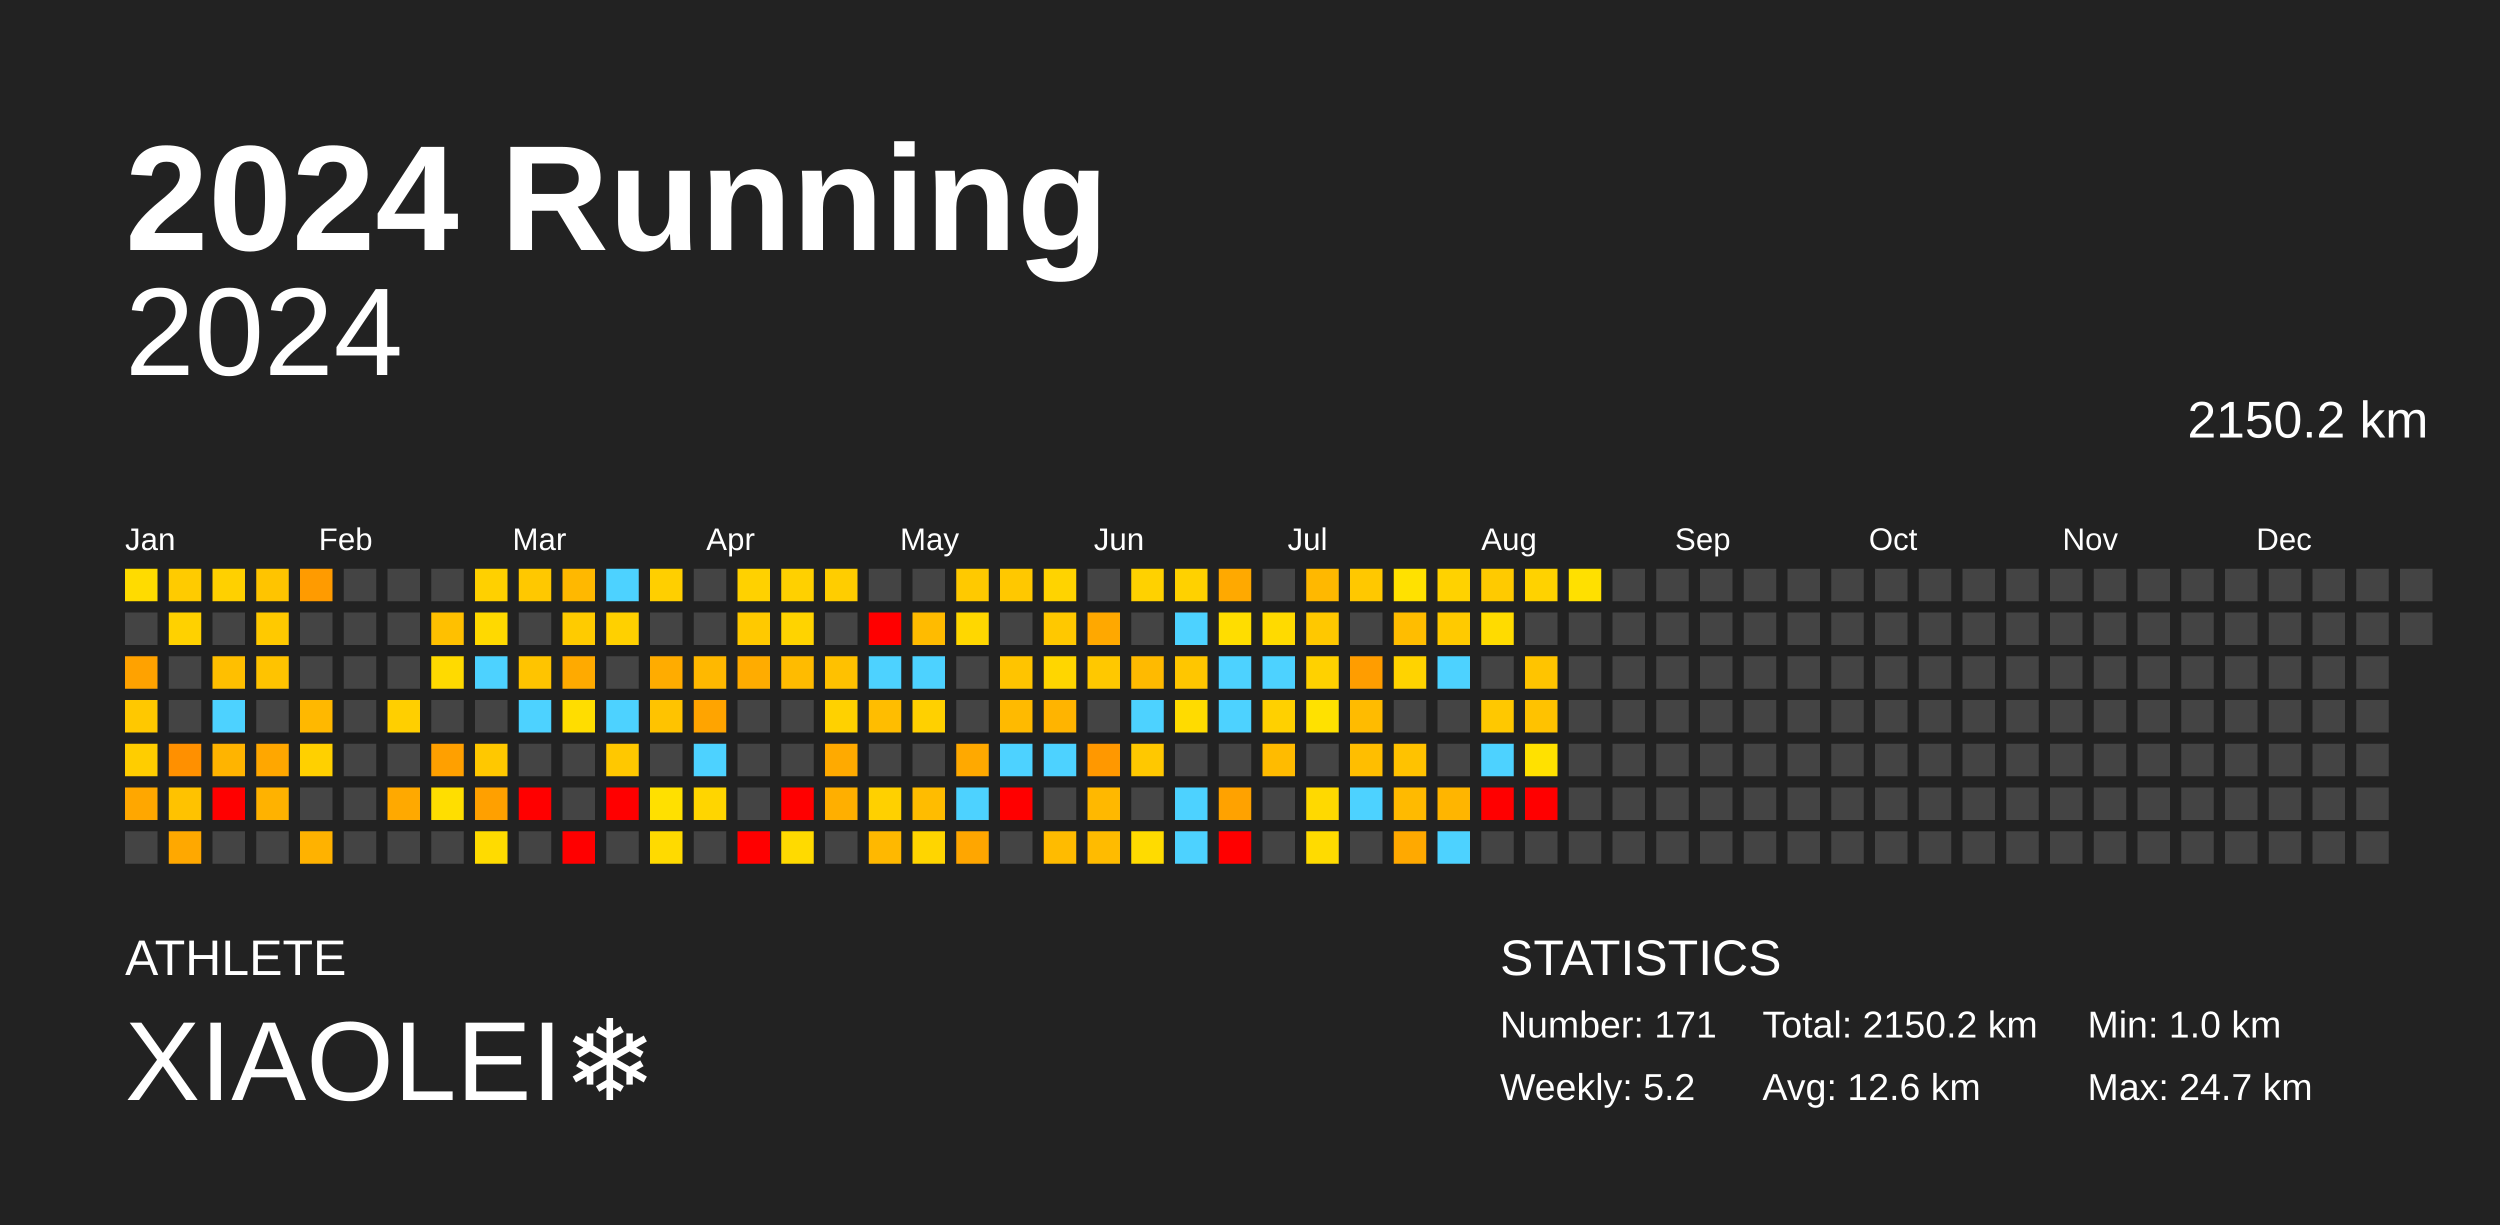
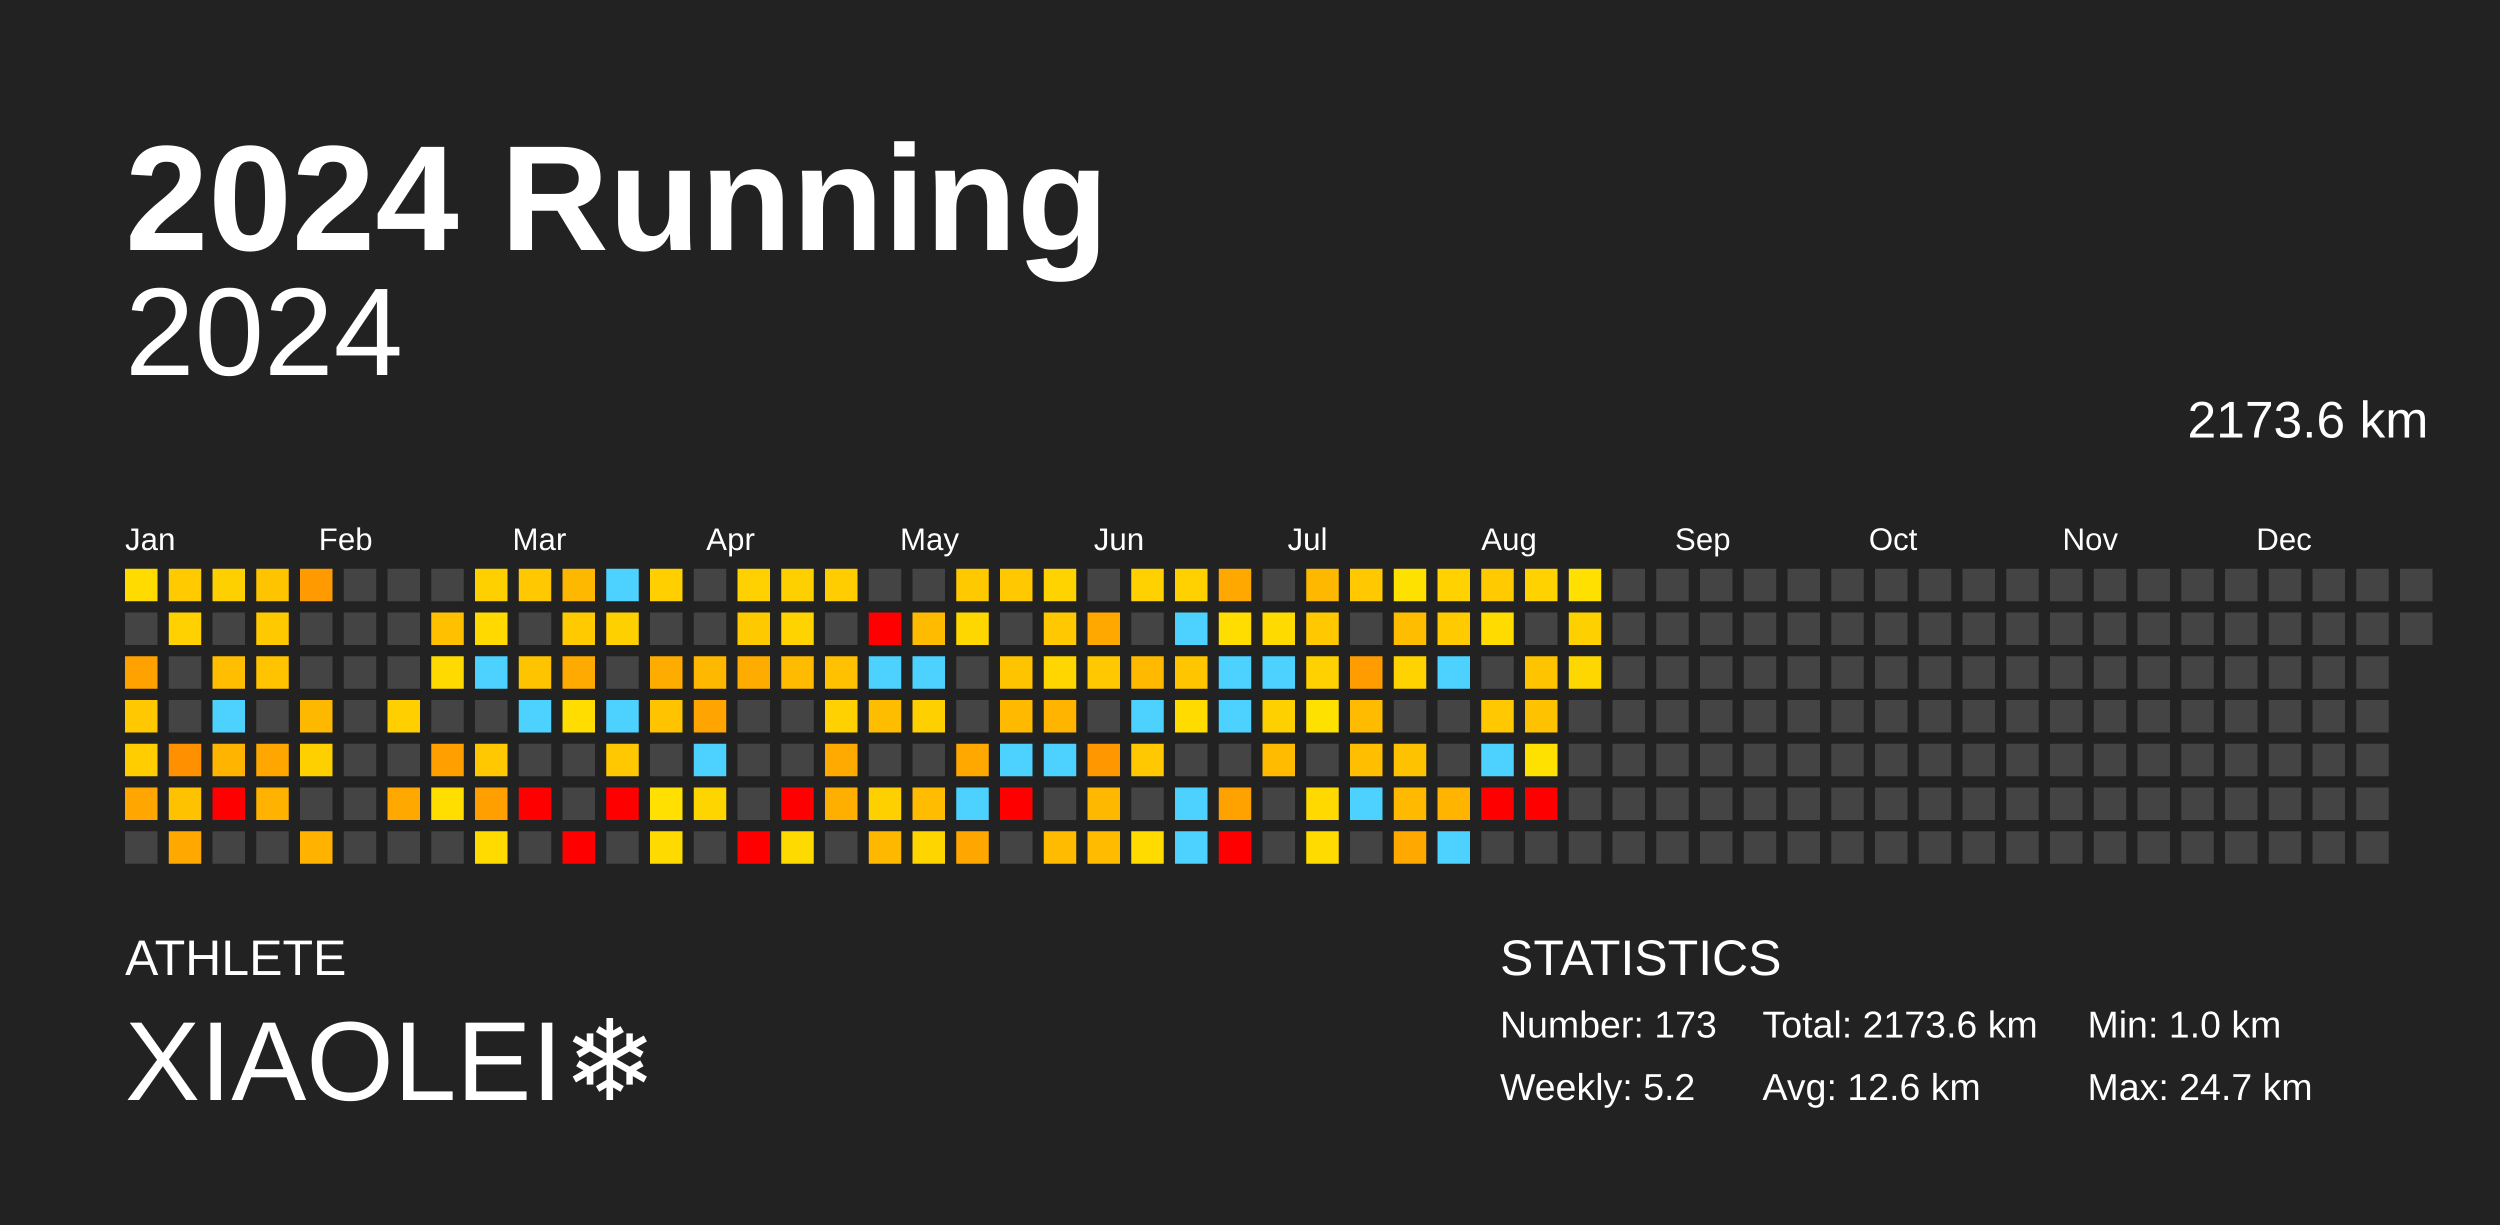
<svg xmlns="http://www.w3.org/2000/svg" baseProfile="full" height="98mm" version="1.1" viewBox="0,0,200,98" width="200mm">
  <defs />
  <rect fill="#222222" height="98" width="200" x="0" y="0" />
  <text fill="#FFFFFF" style="font-size:12px; font-family:Arial; font-weight:bold;" x="10" y="20">2024 Running</text>
  <text fill="#FFFFFF" style="font-size:4px; font-family:Arial" x="10" y="78">ATHLETE</text>
  <text fill="#FFFFFF" style="font-size:9px; font-family:Arial" x="10" y="88">XIAOLEI❄️</text>
  <text fill="#FFFFFF" style="font-size:4px; font-family:Arial" x="120" y="78">STATISTICS</text>
-   <text fill="#FFFFFF" style="font-size:3px; font-family:Arial" x="120" y="83">Number: 171</text>
+   <text fill="#FFFFFF" style="font-size:3px; font-family:Arial" x="120" y="83">Number: 173</text>
  <text fill="#FFFFFF" style="font-size:3px; font-family:Arial" x="120" y="88">Weekly: 5.2</text>
-   <text fill="#FFFFFF" style="font-size:3px; font-family:Arial" x="141" y="83">Total: 2150.2 km</text>
+   <text fill="#FFFFFF" style="font-size:3px; font-family:Arial" x="141" y="83">Total: 2173.6 km</text>
  <text fill="#FFFFFF" style="font-size:3px; font-family:Arial" x="141" y="88">Avg: 12.6 km</text>
  <text fill="#FFFFFF" style="font-size:3px; font-family:Arial" x="167" y="83">Min: 1.0 km</text>
  <text fill="#FFFFFF" style="font-size:3px; font-family:Arial" x="167" y="88">Max: 24.7 km</text>
  <text alignment-baseline="hanging" fill="#FFFFFF" style="font-size:10.0px; font-family:Arial;" x="10" y="30">2024</text>
-   <text alignment-baseline="hanging" fill="#FFFFFF" style="font-size:4.125px; font-family:Arial;" x="175" y="35">2150.2 km</text>
+   <text alignment-baseline="hanging" fill="#FFFFFF" style="font-size:4.125px; font-family:Arial;" x="175" y="35">2173.6 km</text>
  <text fill="#FFFFFF" style="font-size:2.5px; font-family:Arial" x="10.0" y="44">Jan</text>
  <text fill="#FFFFFF" style="font-size:2.5px; font-family:Arial" x="25.5" y="44">Feb</text>
  <text fill="#FFFFFF" style="font-size:2.5px; font-family:Arial" x="41.0" y="44">Mar</text>
  <text fill="#FFFFFF" style="font-size:2.5px; font-family:Arial" x="56.5" y="44">Apr</text>
  <text fill="#FFFFFF" style="font-size:2.5px; font-family:Arial" x="72.0" y="44">May</text>
  <text fill="#FFFFFF" style="font-size:2.5px; font-family:Arial" x="87.5" y="44">Jun</text>
  <text fill="#FFFFFF" style="font-size:2.5px; font-family:Arial" x="103.0" y="44">Jul</text>
  <text fill="#FFFFFF" style="font-size:2.5px; font-family:Arial" x="118.5" y="44">Aug</text>
  <text fill="#FFFFFF" style="font-size:2.5px; font-family:Arial" x="134.0" y="44">Sep</text>
  <text fill="#FFFFFF" style="font-size:2.5px; font-family:Arial" x="149.5" y="44">Oct</text>
  <text fill="#FFFFFF" style="font-size:2.5px; font-family:Arial" x="165.0" y="44">Nov</text>
  <text fill="#FFFFFF" style="font-size:2.5px; font-family:Arial" x="180.5" y="44">Dec</text>
  <rect fill="#ffdb00" height="2.6" width="2.6" x="10.0" y="45.5" />
  <rect fill="#444444" height="2.6" width="2.6" x="10.0" y="49.0" />
  <rect fill="#ffa200" height="2.6" width="2.6" x="10.0" y="52.5" />
  <rect fill="#ffc800" height="2.6" width="2.6" x="10.0" y="56.0" />
  <rect fill="#ffcd00" height="2.6" width="2.6" x="10.0" y="59.5" />
  <rect fill="#ffa700" height="2.6" width="2.6" x="10.0" y="63.0" />
  <rect fill="#444444" height="2.6" width="2.6" x="10.0" y="66.5" />
  <rect fill="#ffcb00" height="2.6" width="2.6" x="13.5" y="45.5" />
  <rect fill="#ffd100" height="2.6" width="2.6" x="13.5" y="49.0" />
  <rect fill="#444444" height="2.6" width="2.6" x="13.5" y="52.5" />
  <rect fill="#444444" height="2.6" width="2.6" x="13.5" y="56.0" />
  <rect fill="#ff9000" height="2.6" width="2.6" x="13.5" y="59.5" />
  <rect fill="#ffc200" height="2.6" width="2.6" x="13.5" y="63.0" />
  <rect fill="#ffa800" height="2.6" width="2.6" x="13.5" y="66.5" />
  <rect fill="#ffd000" height="2.6" width="2.6" x="17.0" y="45.5" />
  <rect fill="#444444" height="2.6" width="2.6" x="17.0" y="49.0" />
  <rect fill="#ffbf00" height="2.6" width="2.6" x="17.0" y="52.5" />
  <rect fill="#4dd2ff" height="2.6" width="2.6" x="17.0" y="56.0" />
  <rect fill="#ffb400" height="2.6" width="2.6" x="17.0" y="59.5" />
  <rect fill="red" height="2.6" width="2.6" x="17.0" y="63.0" />
  <rect fill="#444444" height="2.6" width="2.6" x="17.0" y="66.5" />
  <rect fill="#ffc400" height="2.6" width="2.6" x="20.5" y="45.5" />
  <rect fill="#ffc900" height="2.6" width="2.6" x="20.5" y="49.0" />
  <rect fill="#ffc300" height="2.6" width="2.6" x="20.5" y="52.5" />
  <rect fill="#444444" height="2.6" width="2.6" x="20.5" y="56.0" />
  <rect fill="#ffa700" height="2.6" width="2.6" x="20.5" y="59.5" />
  <rect fill="#ffb200" height="2.6" width="2.6" x="20.5" y="63.0" />
  <rect fill="#444444" height="2.6" width="2.6" x="20.5" y="66.5" />
  <rect fill="#ff9b00" height="2.6" width="2.6" x="24.0" y="45.5" />
  <rect fill="#444444" height="2.6" width="2.6" x="24.0" y="49.0" />
  <rect fill="#444444" height="2.6" width="2.6" x="24.0" y="52.5" />
  <rect fill="#ffb800" height="2.6" width="2.6" x="24.0" y="56.0" />
  <rect fill="#ffd000" height="2.6" width="2.6" x="24.0" y="59.5" />
  <rect fill="#444444" height="2.6" width="2.6" x="24.0" y="63.0" />
  <rect fill="#ffb200" height="2.6" width="2.6" x="24.0" y="66.5" />
  <rect fill="#444444" height="2.6" width="2.6" x="27.5" y="45.5" />
  <rect fill="#444444" height="2.6" width="2.6" x="27.5" y="49.0" />
  <rect fill="#444444" height="2.6" width="2.6" x="27.5" y="52.5" />
  <rect fill="#444444" height="2.6" width="2.6" x="27.5" y="56.0" />
  <rect fill="#444444" height="2.6" width="2.6" x="27.5" y="59.5" />
  <rect fill="#444444" height="2.6" width="2.6" x="27.5" y="63.0" />
  <rect fill="#444444" height="2.6" width="2.6" x="27.5" y="66.5" />
  <rect fill="#444444" height="2.6" width="2.6" x="31.0" y="45.5" />
  <rect fill="#444444" height="2.6" width="2.6" x="31.0" y="49.0" />
  <rect fill="#444444" height="2.6" width="2.6" x="31.0" y="52.5" />
  <rect fill="#ffcf00" height="2.6" width="2.6" x="31.0" y="56.0" />
  <rect fill="#444444" height="2.6" width="2.6" x="31.0" y="59.5" />
  <rect fill="#ffa900" height="2.6" width="2.6" x="31.0" y="63.0" />
  <rect fill="#444444" height="2.6" width="2.6" x="31.0" y="66.5" />
  <rect fill="#444444" height="2.6" width="2.6" x="34.5" y="45.5" />
  <rect fill="#ffc000" height="2.6" width="2.6" x="34.5" y="49.0" />
  <rect fill="#ffda00" height="2.6" width="2.6" x="34.5" y="52.5" />
  <rect fill="#444444" height="2.6" width="2.6" x="34.5" y="56.0" />
  <rect fill="#ffa000" height="2.6" width="2.6" x="34.5" y="59.5" />
  <rect fill="#ffde00" height="2.6" width="2.6" x="34.5" y="63.0" />
  <rect fill="#444444" height="2.6" width="2.6" x="34.5" y="66.5" />
  <rect fill="#ffd000" height="2.6" width="2.6" x="38.0" y="45.5" />
  <rect fill="#ffd900" height="2.6" width="2.6" x="38.0" y="49.0" />
  <rect fill="#4dd2ff" height="2.6" width="2.6" x="38.0" y="52.5" />
  <rect fill="#444444" height="2.6" width="2.6" x="38.0" y="56.0" />
  <rect fill="#ffc800" height="2.6" width="2.6" x="38.0" y="59.5" />
  <rect fill="#ffa000" height="2.6" width="2.6" x="38.0" y="63.0" />
  <rect fill="#ffdb00" height="2.6" width="2.6" x="38.0" y="66.5" />
  <rect fill="#ffc800" height="2.6" width="2.6" x="41.5" y="45.5" />
  <rect fill="#444444" height="2.6" width="2.6" x="41.5" y="49.0" />
  <rect fill="#ffc400" height="2.6" width="2.6" x="41.5" y="52.5" />
  <rect fill="#4dd2ff" height="2.6" width="2.6" x="41.5" y="56.0" />
  <rect fill="#444444" height="2.6" width="2.6" x="41.5" y="59.5" />
  <rect fill="red" height="2.6" width="2.6" x="41.5" y="63.0" />
  <rect fill="#444444" height="2.6" width="2.6" x="41.5" y="66.5" />
  <rect fill="#ffb800" height="2.6" width="2.6" x="45.0" y="45.5" />
  <rect fill="#ffcb00" height="2.6" width="2.6" x="45.0" y="49.0" />
  <rect fill="#ffaa00" height="2.6" width="2.6" x="45.0" y="52.5" />
  <rect fill="#ffdd00" height="2.6" width="2.6" x="45.0" y="56.0" />
  <rect fill="#444444" height="2.6" width="2.6" x="45.0" y="59.5" />
  <rect fill="#444444" height="2.6" width="2.6" x="45.0" y="63.0" />
  <rect fill="red" height="2.6" width="2.6" x="45.0" y="66.5" />
  <rect fill="#4dd2ff" height="2.6" width="2.6" x="48.5" y="45.5" />
  <rect fill="#ffd000" height="2.6" width="2.6" x="48.5" y="49.0" />
  <rect fill="#444444" height="2.6" width="2.6" x="48.5" y="52.5" />
  <rect fill="#4dd2ff" height="2.6" width="2.6" x="48.5" y="56.0" />
  <rect fill="#ffc800" height="2.6" width="2.6" x="48.5" y="59.5" />
  <rect fill="red" height="2.6" width="2.6" x="48.5" y="63.0" />
  <rect fill="#444444" height="2.6" width="2.6" x="48.5" y="66.5" />
  <rect fill="#ffcf00" height="2.6" width="2.6" x="52.0" y="45.5" />
  <rect fill="#444444" height="2.6" width="2.6" x="52.0" y="49.0" />
  <rect fill="#ffac00" height="2.6" width="2.6" x="52.0" y="52.5" />
  <rect fill="#ffc300" height="2.6" width="2.6" x="52.0" y="56.0" />
  <rect fill="#444444" height="2.6" width="2.6" x="52.0" y="59.5" />
  <rect fill="#ffe000" height="2.6" width="2.6" x="52.0" y="63.0" />
  <rect fill="#ffda00" height="2.6" width="2.6" x="52.0" y="66.5" />
  <rect fill="#444444" height="2.6" width="2.6" x="55.5" y="45.5" />
  <rect fill="#444444" height="2.6" width="2.6" x="55.5" y="49.0" />
  <rect fill="#ffb800" height="2.6" width="2.6" x="55.5" y="52.5" />
  <rect fill="#ffa400" height="2.6" width="2.6" x="55.5" y="56.0" />
  <rect fill="#4dd2ff" height="2.6" width="2.6" x="55.5" y="59.5" />
  <rect fill="#ffd500" height="2.6" width="2.6" x="55.5" y="63.0" />
  <rect fill="#444444" height="2.6" width="2.6" x="55.5" y="66.5" />
  <rect fill="#ffd100" height="2.6" width="2.6" x="59.0" y="45.5" />
  <rect fill="#ffc900" height="2.6" width="2.6" x="59.0" y="49.0" />
  <rect fill="#ffac00" height="2.6" width="2.6" x="59.0" y="52.5" />
  <rect fill="#444444" height="2.6" width="2.6" x="59.0" y="56.0" />
  <rect fill="#444444" height="2.6" width="2.6" x="59.0" y="59.5" />
  <rect fill="#444444" height="2.6" width="2.6" x="59.0" y="63.0" />
  <rect fill="red" height="2.6" width="2.6" x="59.0" y="66.5" />
  <rect fill="#ffd000" height="2.6" width="2.6" x="62.5" y="45.5" />
  <rect fill="#ffd300" height="2.6" width="2.6" x="62.5" y="49.0" />
  <rect fill="#ffbb00" height="2.6" width="2.6" x="62.5" y="52.5" />
  <rect fill="#444444" height="2.6" width="2.6" x="62.5" y="56.0" />
  <rect fill="#444444" height="2.6" width="2.6" x="62.5" y="59.5" />
  <rect fill="red" height="2.6" width="2.6" x="62.5" y="63.0" />
  <rect fill="#ffda00" height="2.6" width="2.6" x="62.5" y="66.5" />
  <rect fill="#ffcd00" height="2.6" width="2.6" x="66.0" y="45.5" />
  <rect fill="#444444" height="2.6" width="2.6" x="66.0" y="49.0" />
  <rect fill="#ffc100" height="2.6" width="2.6" x="66.0" y="52.5" />
  <rect fill="#ffd100" height="2.6" width="2.6" x="66.0" y="56.0" />
  <rect fill="#ffaa00" height="2.6" width="2.6" x="66.0" y="59.5" />
  <rect fill="#ffaf00" height="2.6" width="2.6" x="66.0" y="63.0" />
  <rect fill="#444444" height="2.6" width="2.6" x="66.0" y="66.5" />
  <rect fill="#444444" height="2.6" width="2.6" x="69.5" y="45.5" />
  <rect fill="red" height="2.6" width="2.6" x="69.5" y="49.0" />
  <rect fill="#4dd2ff" height="2.6" width="2.6" x="69.5" y="52.5" />
  <rect fill="#ffbd00" height="2.6" width="2.6" x="69.5" y="56.0" />
  <rect fill="#444444" height="2.6" width="2.6" x="69.5" y="59.5" />
  <rect fill="#ffd000" height="2.6" width="2.6" x="69.5" y="63.0" />
  <rect fill="#ffb800" height="2.6" width="2.6" x="69.5" y="66.5" />
  <rect fill="#444444" height="2.6" width="2.6" x="73.0" y="45.5" />
  <rect fill="#ffbb00" height="2.6" width="2.6" x="73.0" y="49.0" />
  <rect fill="#4dd2ff" height="2.6" width="2.6" x="73.0" y="52.5" />
  <rect fill="#ffd000" height="2.6" width="2.6" x="73.0" y="56.0" />
  <rect fill="#444444" height="2.6" width="2.6" x="73.0" y="59.5" />
  <rect fill="#ffbc00" height="2.6" width="2.6" x="73.0" y="63.0" />
  <rect fill="#ffd500" height="2.6" width="2.6" x="73.0" y="66.5" />
  <rect fill="#ffc900" height="2.6" width="2.6" x="76.5" y="45.5" />
  <rect fill="#ffd700" height="2.6" width="2.6" x="76.5" y="49.0" />
  <rect fill="#444444" height="2.6" width="2.6" x="76.5" y="52.5" />
  <rect fill="#444444" height="2.6" width="2.6" x="76.5" y="56.0" />
  <rect fill="#ffa900" height="2.6" width="2.6" x="76.5" y="59.5" />
  <rect fill="#4dd2ff" height="2.6" width="2.6" x="76.5" y="63.0" />
  <rect fill="#ffa600" height="2.6" width="2.6" x="76.5" y="66.5" />
  <rect fill="#ffc800" height="2.6" width="2.6" x="80.0" y="45.5" />
  <rect fill="#444444" height="2.6" width="2.6" x="80.0" y="49.0" />
  <rect fill="#ffc400" height="2.6" width="2.6" x="80.0" y="52.5" />
  <rect fill="#ffba00" height="2.6" width="2.6" x="80.0" y="56.0" />
  <rect fill="#4dd2ff" height="2.6" width="2.6" x="80.0" y="59.5" />
  <rect fill="red" height="2.6" width="2.6" x="80.0" y="63.0" />
  <rect fill="#444444" height="2.6" width="2.6" x="80.0" y="66.5" />
  <rect fill="#ffd300" height="2.6" width="2.6" x="83.5" y="45.5" />
  <rect fill="#ffc800" height="2.6" width="2.6" x="83.5" y="49.0" />
  <rect fill="#ffd600" height="2.6" width="2.6" x="83.5" y="52.5" />
  <rect fill="#ffb400" height="2.6" width="2.6" x="83.5" y="56.0" />
  <rect fill="#4dd2ff" height="2.6" width="2.6" x="83.5" y="59.5" />
  <rect fill="#444444" height="2.6" width="2.6" x="83.5" y="63.0" />
  <rect fill="#ffbb00" height="2.6" width="2.6" x="83.5" y="66.5" />
  <rect fill="#444444" height="2.6" width="2.6" x="87.0" y="45.5" />
  <rect fill="#ffa800" height="2.6" width="2.6" x="87.0" y="49.0" />
  <rect fill="#ffc800" height="2.6" width="2.6" x="87.0" y="52.5" />
  <rect fill="#444444" height="2.6" width="2.6" x="87.0" y="56.0" />
  <rect fill="#ff9800" height="2.6" width="2.6" x="87.0" y="59.5" />
  <rect fill="#ffb800" height="2.6" width="2.6" x="87.0" y="63.0" />
  <rect fill="#ffbb00" height="2.6" width="2.6" x="87.0" y="66.5" />
  <rect fill="#ffd100" height="2.6" width="2.6" x="90.5" y="45.5" />
  <rect fill="#444444" height="2.6" width="2.6" x="90.5" y="49.0" />
  <rect fill="#ffba00" height="2.6" width="2.6" x="90.5" y="52.5" />
  <rect fill="#4dd2ff" height="2.6" width="2.6" x="90.5" y="56.0" />
  <rect fill="#ffc800" height="2.6" width="2.6" x="90.5" y="59.5" />
  <rect fill="#444444" height="2.6" width="2.6" x="90.5" y="63.0" />
  <rect fill="#ffdb00" height="2.6" width="2.6" x="90.5" y="66.5" />
  <rect fill="#ffd100" height="2.6" width="2.6" x="94.0" y="45.5" />
  <rect fill="#4dd2ff" height="2.6" width="2.6" x="94.0" y="49.0" />
  <rect fill="#ffc600" height="2.6" width="2.6" x="94.0" y="52.5" />
  <rect fill="#ffdb00" height="2.6" width="2.6" x="94.0" y="56.0" />
  <rect fill="#444444" height="2.6" width="2.6" x="94.0" y="59.5" />
  <rect fill="#4dd2ff" height="2.6" width="2.6" x="94.0" y="63.0" />
  <rect fill="#4dd2ff" height="2.6" width="2.6" x="94.0" y="66.5" />
  <rect fill="#ffa900" height="2.6" width="2.6" x="97.5" y="45.5" />
  <rect fill="#ffdd00" height="2.6" width="2.6" x="97.5" y="49.0" />
  <rect fill="#4dd2ff" height="2.6" width="2.6" x="97.5" y="52.5" />
  <rect fill="#4dd2ff" height="2.6" width="2.6" x="97.5" y="56.0" />
  <rect fill="#444444" height="2.6" width="2.6" x="97.5" y="59.5" />
  <rect fill="#ffa200" height="2.6" width="2.6" x="97.5" y="63.0" />
  <rect fill="red" height="2.6" width="2.6" x="97.5" y="66.5" />
  <rect fill="#444444" height="2.6" width="2.6" x="101.0" y="45.5" />
  <rect fill="#ffda00" height="2.6" width="2.6" x="101.0" y="49.0" />
  <rect fill="#4dd2ff" height="2.6" width="2.6" x="101.0" y="52.5" />
  <rect fill="#ffd000" height="2.6" width="2.6" x="101.0" y="56.0" />
  <rect fill="#ffbb00" height="2.6" width="2.6" x="101.0" y="59.5" />
  <rect fill="#444444" height="2.6" width="2.6" x="101.0" y="63.0" />
  <rect fill="#444444" height="2.6" width="2.6" x="101.0" y="66.5" />
  <rect fill="#ffb800" height="2.6" width="2.6" x="104.5" y="45.5" />
  <rect fill="#ffc800" height="2.6" width="2.6" x="104.5" y="49.0" />
  <rect fill="#ffd100" height="2.6" width="2.6" x="104.5" y="52.5" />
  <rect fill="#ffe100" height="2.6" width="2.6" x="104.5" y="56.0" />
  <rect fill="#444444" height="2.6" width="2.6" x="104.5" y="59.5" />
  <rect fill="#ffd900" height="2.6" width="2.6" x="104.5" y="63.0" />
  <rect fill="#ffdb00" height="2.6" width="2.6" x="104.5" y="66.5" />
  <rect fill="#ffc800" height="2.6" width="2.6" x="108.0" y="45.5" />
  <rect fill="#444444" height="2.6" width="2.6" x="108.0" y="49.0" />
  <rect fill="#ff9d00" height="2.6" width="2.6" x="108.0" y="52.5" />
  <rect fill="#ffbb00" height="2.6" width="2.6" x="108.0" y="56.0" />
  <rect fill="#ffbe00" height="2.6" width="2.6" x="108.0" y="59.5" />
  <rect fill="#4dd2ff" height="2.6" width="2.6" x="108.0" y="63.0" />
  <rect fill="#444444" height="2.6" width="2.6" x="108.0" y="66.5" />
  <rect fill="#ffe100" height="2.6" width="2.6" x="111.5" y="45.5" />
  <rect fill="#ffbd00" height="2.6" width="2.6" x="111.5" y="49.0" />
  <rect fill="#ffd300" height="2.6" width="2.6" x="111.5" y="52.5" />
  <rect fill="#444444" height="2.6" width="2.6" x="111.5" y="56.0" />
  <rect fill="#ffc200" height="2.6" width="2.6" x="111.5" y="59.5" />
  <rect fill="#ffba00" height="2.6" width="2.6" x="111.5" y="63.0" />
  <rect fill="#ffa900" height="2.6" width="2.6" x="111.5" y="66.5" />
  <rect fill="#ffd200" height="2.6" width="2.6" x="115.0" y="45.5" />
  <rect fill="#ffca00" height="2.6" width="2.6" x="115.0" y="49.0" />
  <rect fill="#4dd2ff" height="2.6" width="2.6" x="115.0" y="52.5" />
  <rect fill="#444444" height="2.6" width="2.6" x="115.0" y="56.0" />
  <rect fill="#444444" height="2.6" width="2.6" x="115.0" y="59.5" />
  <rect fill="#ffb500" height="2.6" width="2.6" x="115.0" y="63.0" />
  <rect fill="#4dd2ff" height="2.6" width="2.6" x="115.0" y="66.5" />
  <rect fill="#ffca00" height="2.6" width="2.6" x="118.5" y="45.5" />
  <rect fill="#ffdb00" height="2.6" width="2.6" x="118.5" y="49.0" />
  <rect fill="#444444" height="2.6" width="2.6" x="118.5" y="52.5" />
  <rect fill="#ffc800" height="2.6" width="2.6" x="118.5" y="56.0" />
  <rect fill="#4dd2ff" height="2.6" width="2.6" x="118.5" y="59.5" />
  <rect fill="red" height="2.6" width="2.6" x="118.5" y="63.0" />
  <rect fill="#444444" height="2.6" width="2.6" x="118.5" y="66.5" />
  <rect fill="#ffd200" height="2.6" width="2.6" x="122.0" y="45.5" />
  <rect fill="#444444" height="2.6" width="2.6" x="122.0" y="49.0" />
  <rect fill="#ffc400" height="2.6" width="2.6" x="122.0" y="52.5" />
  <rect fill="#ffc200" height="2.6" width="2.6" x="122.0" y="56.0" />
  <rect fill="#ffe100" height="2.6" width="2.6" x="122.0" y="59.5" />
  <rect fill="red" height="2.6" width="2.6" x="122.0" y="63.0" />
  <rect fill="#444444" height="2.6" width="2.6" x="122.0" y="66.5" />
  <rect fill="#ffe000" height="2.6" width="2.6" x="125.5" y="45.5" />
-   <rect fill="#444444" height="2.6" width="2.6" x="125.5" y="49.0" />
-   <rect fill="#444444" height="2.6" width="2.6" x="125.5" y="52.5" />
+   <rect fill="#ffd000" height="2.6" width="2.6" x="125.5" y="49.0" />
+   <rect fill="#ffd700" height="2.6" width="2.6" x="125.5" y="52.5" />
  <rect fill="#444444" height="2.6" width="2.6" x="125.5" y="56.0" />
  <rect fill="#444444" height="2.6" width="2.6" x="125.5" y="59.5" />
  <rect fill="#444444" height="2.6" width="2.6" x="125.5" y="63.0" />
  <rect fill="#444444" height="2.6" width="2.6" x="125.5" y="66.5" />
  <rect fill="#444444" height="2.6" width="2.6" x="129.0" y="45.5" />
  <rect fill="#444444" height="2.6" width="2.6" x="129.0" y="49.0" />
  <rect fill="#444444" height="2.6" width="2.6" x="129.0" y="52.5" />
  <rect fill="#444444" height="2.6" width="2.6" x="129.0" y="56.0" />
  <rect fill="#444444" height="2.6" width="2.6" x="129.0" y="59.5" />
  <rect fill="#444444" height="2.6" width="2.6" x="129.0" y="63.0" />
  <rect fill="#444444" height="2.6" width="2.6" x="129.0" y="66.5" />
  <rect fill="#444444" height="2.6" width="2.6" x="132.5" y="45.5" />
  <rect fill="#444444" height="2.6" width="2.6" x="132.5" y="49.0" />
  <rect fill="#444444" height="2.6" width="2.6" x="132.5" y="52.5" />
  <rect fill="#444444" height="2.6" width="2.6" x="132.5" y="56.0" />
  <rect fill="#444444" height="2.6" width="2.6" x="132.5" y="59.5" />
  <rect fill="#444444" height="2.6" width="2.6" x="132.5" y="63.0" />
  <rect fill="#444444" height="2.6" width="2.6" x="132.5" y="66.5" />
  <rect fill="#444444" height="2.6" width="2.6" x="136.0" y="45.5" />
  <rect fill="#444444" height="2.6" width="2.6" x="136.0" y="49.0" />
  <rect fill="#444444" height="2.6" width="2.6" x="136.0" y="52.5" />
  <rect fill="#444444" height="2.6" width="2.6" x="136.0" y="56.0" />
  <rect fill="#444444" height="2.6" width="2.6" x="136.0" y="59.5" />
  <rect fill="#444444" height="2.6" width="2.6" x="136.0" y="63.0" />
  <rect fill="#444444" height="2.6" width="2.6" x="136.0" y="66.5" />
  <rect fill="#444444" height="2.6" width="2.6" x="139.5" y="45.5" />
  <rect fill="#444444" height="2.6" width="2.6" x="139.5" y="49.0" />
  <rect fill="#444444" height="2.6" width="2.6" x="139.5" y="52.5" />
  <rect fill="#444444" height="2.6" width="2.6" x="139.5" y="56.0" />
  <rect fill="#444444" height="2.6" width="2.6" x="139.5" y="59.5" />
  <rect fill="#444444" height="2.6" width="2.6" x="139.5" y="63.0" />
  <rect fill="#444444" height="2.6" width="2.6" x="139.5" y="66.5" />
  <rect fill="#444444" height="2.6" width="2.6" x="143.0" y="45.5" />
  <rect fill="#444444" height="2.6" width="2.6" x="143.0" y="49.0" />
  <rect fill="#444444" height="2.6" width="2.6" x="143.0" y="52.5" />
  <rect fill="#444444" height="2.6" width="2.6" x="143.0" y="56.0" />
  <rect fill="#444444" height="2.6" width="2.6" x="143.0" y="59.5" />
  <rect fill="#444444" height="2.6" width="2.6" x="143.0" y="63.0" />
  <rect fill="#444444" height="2.6" width="2.6" x="143.0" y="66.5" />
  <rect fill="#444444" height="2.6" width="2.6" x="146.5" y="45.5" />
  <rect fill="#444444" height="2.6" width="2.6" x="146.5" y="49.0" />
  <rect fill="#444444" height="2.6" width="2.6" x="146.5" y="52.5" />
  <rect fill="#444444" height="2.6" width="2.6" x="146.5" y="56.0" />
  <rect fill="#444444" height="2.6" width="2.6" x="146.5" y="59.5" />
  <rect fill="#444444" height="2.6" width="2.6" x="146.5" y="63.0" />
  <rect fill="#444444" height="2.6" width="2.6" x="146.5" y="66.5" />
  <rect fill="#444444" height="2.6" width="2.6" x="150.0" y="45.5" />
  <rect fill="#444444" height="2.6" width="2.6" x="150.0" y="49.0" />
  <rect fill="#444444" height="2.6" width="2.6" x="150.0" y="52.5" />
  <rect fill="#444444" height="2.6" width="2.6" x="150.0" y="56.0" />
  <rect fill="#444444" height="2.6" width="2.6" x="150.0" y="59.5" />
  <rect fill="#444444" height="2.6" width="2.6" x="150.0" y="63.0" />
  <rect fill="#444444" height="2.6" width="2.6" x="150.0" y="66.5" />
  <rect fill="#444444" height="2.6" width="2.6" x="153.5" y="45.5" />
  <rect fill="#444444" height="2.6" width="2.6" x="153.5" y="49.0" />
  <rect fill="#444444" height="2.6" width="2.6" x="153.5" y="52.5" />
  <rect fill="#444444" height="2.6" width="2.6" x="153.5" y="56.0" />
  <rect fill="#444444" height="2.6" width="2.6" x="153.5" y="59.5" />
  <rect fill="#444444" height="2.6" width="2.6" x="153.5" y="63.0" />
  <rect fill="#444444" height="2.6" width="2.6" x="153.5" y="66.5" />
  <rect fill="#444444" height="2.6" width="2.6" x="157.0" y="45.5" />
  <rect fill="#444444" height="2.6" width="2.6" x="157.0" y="49.0" />
  <rect fill="#444444" height="2.6" width="2.6" x="157.0" y="52.5" />
  <rect fill="#444444" height="2.6" width="2.6" x="157.0" y="56.0" />
  <rect fill="#444444" height="2.6" width="2.6" x="157.0" y="59.5" />
  <rect fill="#444444" height="2.6" width="2.6" x="157.0" y="63.0" />
  <rect fill="#444444" height="2.6" width="2.6" x="157.0" y="66.5" />
  <rect fill="#444444" height="2.6" width="2.6" x="160.5" y="45.5" />
  <rect fill="#444444" height="2.6" width="2.6" x="160.5" y="49.0" />
  <rect fill="#444444" height="2.6" width="2.6" x="160.5" y="52.5" />
  <rect fill="#444444" height="2.6" width="2.6" x="160.5" y="56.0" />
  <rect fill="#444444" height="2.6" width="2.6" x="160.5" y="59.5" />
  <rect fill="#444444" height="2.6" width="2.6" x="160.5" y="63.0" />
  <rect fill="#444444" height="2.6" width="2.6" x="160.5" y="66.5" />
  <rect fill="#444444" height="2.6" width="2.6" x="164.0" y="45.5" />
  <rect fill="#444444" height="2.6" width="2.6" x="164.0" y="49.0" />
  <rect fill="#444444" height="2.6" width="2.6" x="164.0" y="52.5" />
  <rect fill="#444444" height="2.6" width="2.6" x="164.0" y="56.0" />
  <rect fill="#444444" height="2.6" width="2.6" x="164.0" y="59.5" />
  <rect fill="#444444" height="2.6" width="2.6" x="164.0" y="63.0" />
  <rect fill="#444444" height="2.6" width="2.6" x="164.0" y="66.5" />
  <rect fill="#444444" height="2.6" width="2.6" x="167.5" y="45.5" />
  <rect fill="#444444" height="2.6" width="2.6" x="167.5" y="49.0" />
  <rect fill="#444444" height="2.6" width="2.6" x="167.5" y="52.5" />
  <rect fill="#444444" height="2.6" width="2.6" x="167.5" y="56.0" />
  <rect fill="#444444" height="2.6" width="2.6" x="167.5" y="59.5" />
  <rect fill="#444444" height="2.6" width="2.6" x="167.5" y="63.0" />
  <rect fill="#444444" height="2.6" width="2.6" x="167.5" y="66.5" />
  <rect fill="#444444" height="2.6" width="2.6" x="171.0" y="45.5" />
  <rect fill="#444444" height="2.6" width="2.6" x="171.0" y="49.0" />
  <rect fill="#444444" height="2.6" width="2.6" x="171.0" y="52.5" />
  <rect fill="#444444" height="2.6" width="2.6" x="171.0" y="56.0" />
  <rect fill="#444444" height="2.6" width="2.6" x="171.0" y="59.5" />
  <rect fill="#444444" height="2.6" width="2.6" x="171.0" y="63.0" />
  <rect fill="#444444" height="2.6" width="2.6" x="171.0" y="66.5" />
  <rect fill="#444444" height="2.6" width="2.6" x="174.5" y="45.5" />
  <rect fill="#444444" height="2.6" width="2.6" x="174.5" y="49.0" />
  <rect fill="#444444" height="2.6" width="2.6" x="174.5" y="52.5" />
  <rect fill="#444444" height="2.6" width="2.6" x="174.5" y="56.0" />
  <rect fill="#444444" height="2.6" width="2.6" x="174.5" y="59.5" />
  <rect fill="#444444" height="2.6" width="2.6" x="174.5" y="63.0" />
  <rect fill="#444444" height="2.6" width="2.6" x="174.5" y="66.5" />
  <rect fill="#444444" height="2.6" width="2.6" x="178.0" y="45.5" />
  <rect fill="#444444" height="2.6" width="2.6" x="178.0" y="49.0" />
  <rect fill="#444444" height="2.6" width="2.6" x="178.0" y="52.5" />
  <rect fill="#444444" height="2.6" width="2.6" x="178.0" y="56.0" />
  <rect fill="#444444" height="2.6" width="2.6" x="178.0" y="59.5" />
  <rect fill="#444444" height="2.6" width="2.6" x="178.0" y="63.0" />
  <rect fill="#444444" height="2.6" width="2.6" x="178.0" y="66.5" />
  <rect fill="#444444" height="2.6" width="2.6" x="181.5" y="45.5" />
  <rect fill="#444444" height="2.6" width="2.6" x="181.5" y="49.0" />
  <rect fill="#444444" height="2.6" width="2.6" x="181.5" y="52.5" />
  <rect fill="#444444" height="2.6" width="2.6" x="181.5" y="56.0" />
  <rect fill="#444444" height="2.6" width="2.6" x="181.5" y="59.5" />
  <rect fill="#444444" height="2.6" width="2.6" x="181.5" y="63.0" />
  <rect fill="#444444" height="2.6" width="2.6" x="181.5" y="66.5" />
  <rect fill="#444444" height="2.6" width="2.6" x="185.0" y="45.5" />
  <rect fill="#444444" height="2.6" width="2.6" x="185.0" y="49.0" />
  <rect fill="#444444" height="2.6" width="2.6" x="185.0" y="52.5" />
  <rect fill="#444444" height="2.6" width="2.6" x="185.0" y="56.0" />
  <rect fill="#444444" height="2.6" width="2.6" x="185.0" y="59.5" />
  <rect fill="#444444" height="2.6" width="2.6" x="185.0" y="63.0" />
  <rect fill="#444444" height="2.6" width="2.6" x="185.0" y="66.5" />
  <rect fill="#444444" height="2.6" width="2.6" x="188.5" y="45.5" />
  <rect fill="#444444" height="2.6" width="2.6" x="188.5" y="49.0" />
  <rect fill="#444444" height="2.6" width="2.6" x="188.5" y="52.5" />
  <rect fill="#444444" height="2.6" width="2.6" x="188.5" y="56.0" />
  <rect fill="#444444" height="2.6" width="2.6" x="188.5" y="59.5" />
  <rect fill="#444444" height="2.6" width="2.6" x="188.5" y="63.0" />
  <rect fill="#444444" height="2.6" width="2.6" x="188.5" y="66.5" />
  <rect fill="#444444" height="2.6" width="2.6" x="192.0" y="45.5" />
  <rect fill="#444444" height="2.6" width="2.6" x="192.0" y="49.0" />
</svg>
